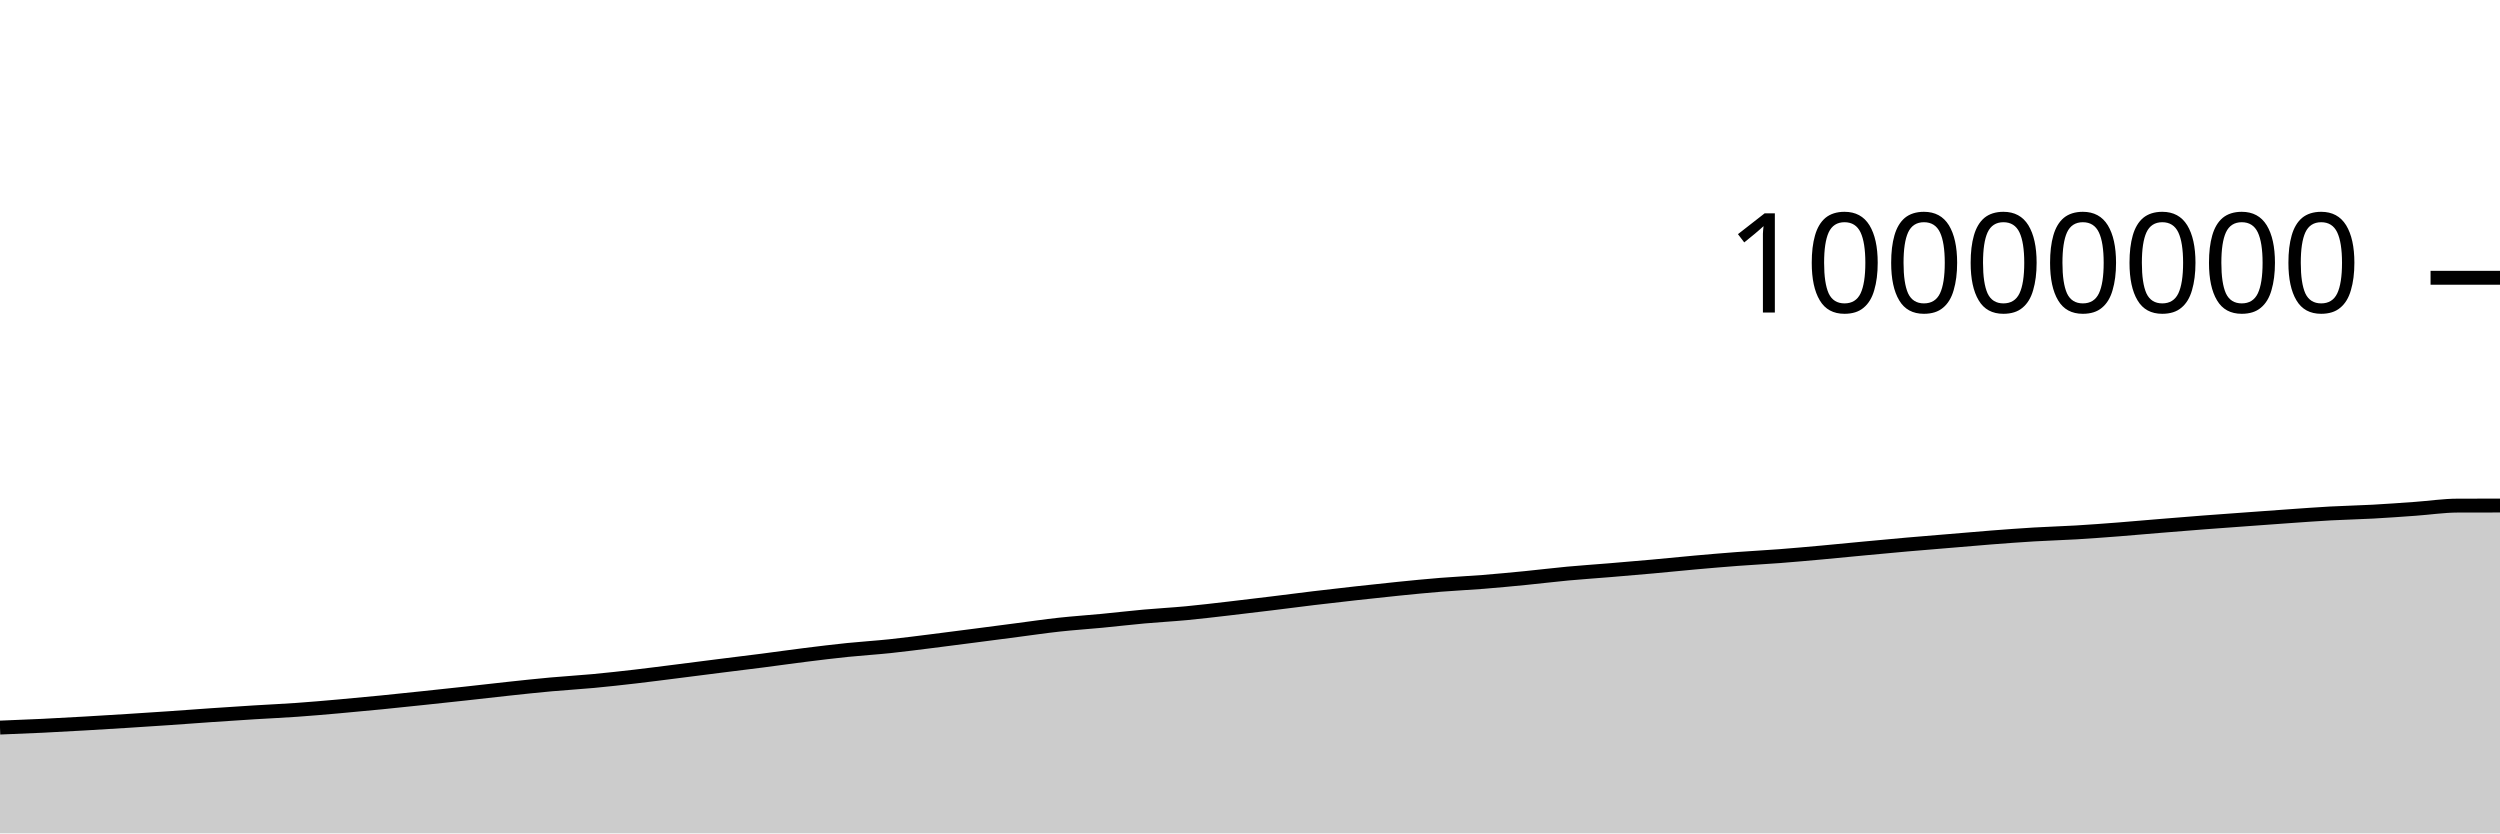
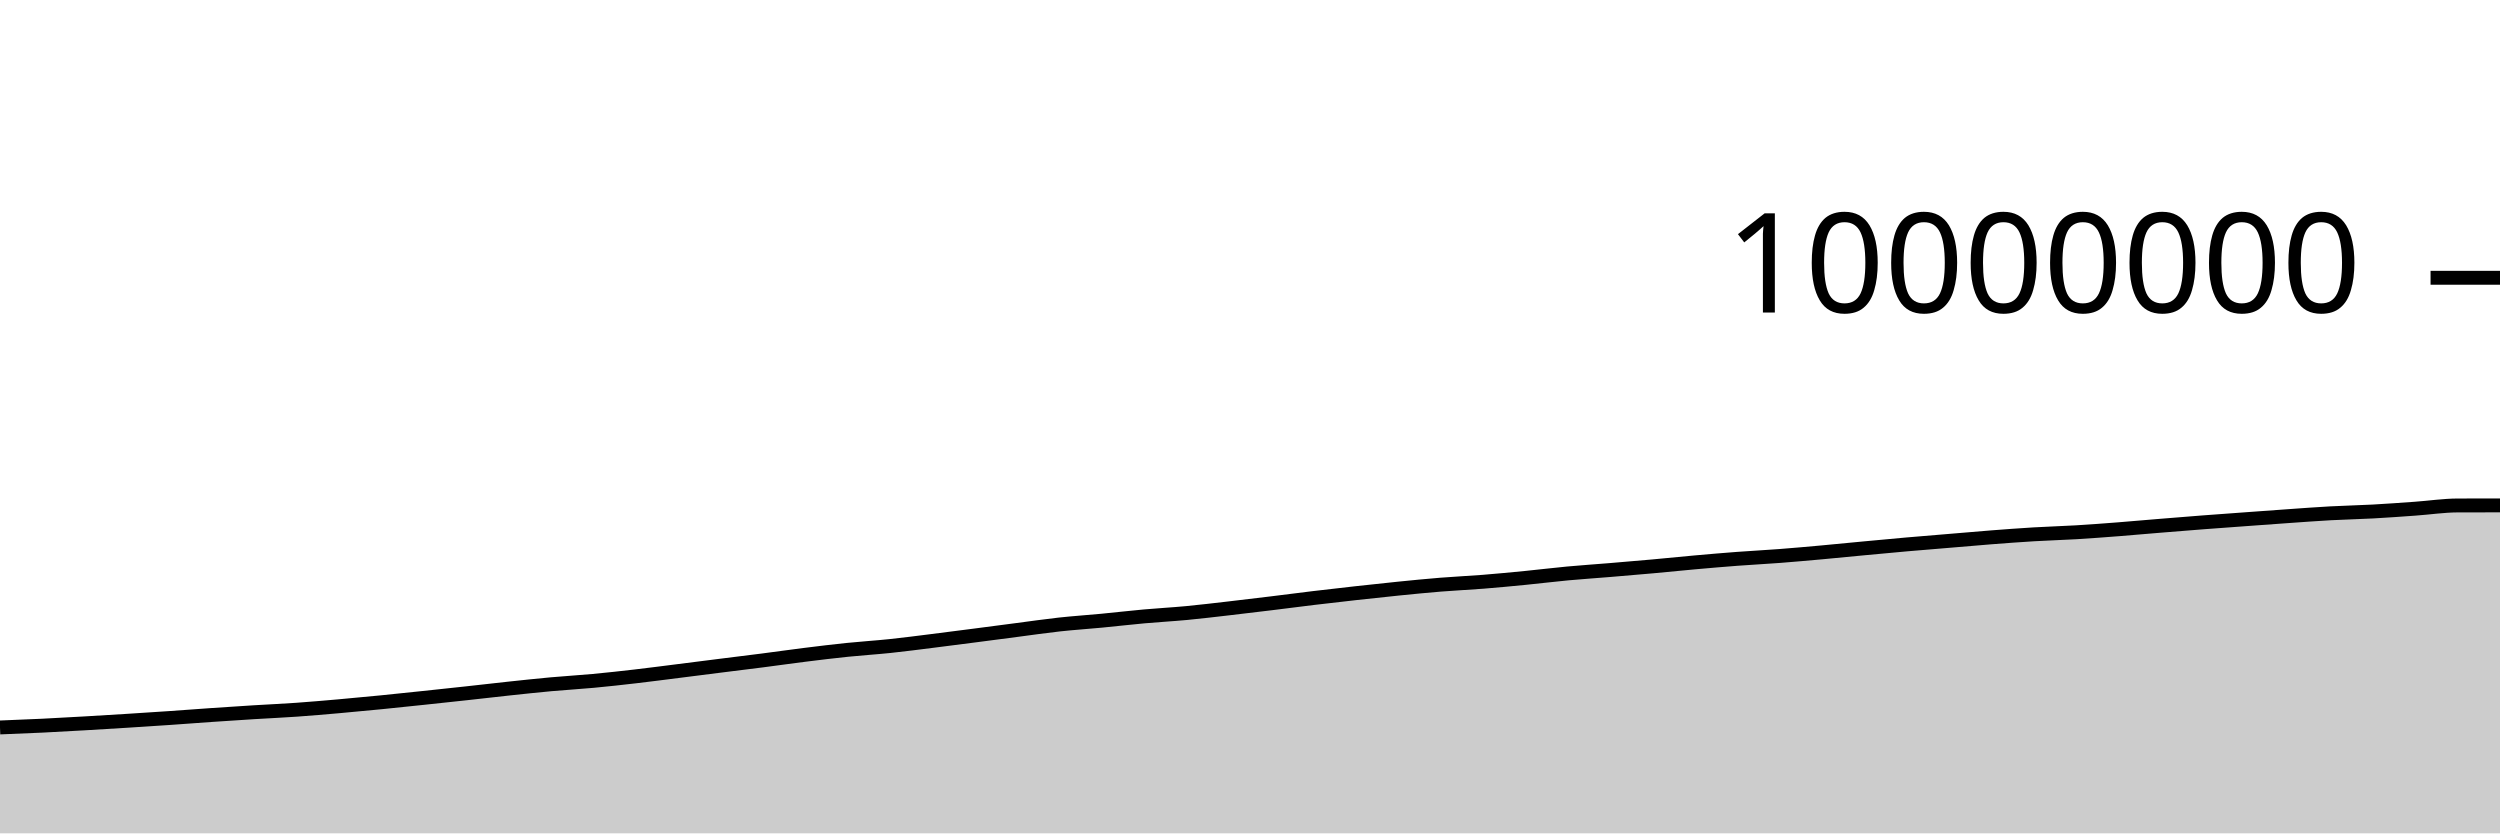
<svg xmlns="http://www.w3.org/2000/svg" viewBox="0 0 180 60">
  <g transform="translate(0,20)">
-     <path class="area" fill="rgba(0, 0, 0, 0.2)" d="M0,32.386C1.017,32.346,2.034,32.307,3.051,32.257C4.068,32.208,5.085,32.15,6.102,32.092C7.119,32.033,8.136,31.971,9.153,31.907C10.169,31.843,11.186,31.777,12.203,31.707C13.22,31.638,14.237,31.559,15.254,31.489C16.271,31.419,17.288,31.352,18.305,31.289C19.322,31.226,20.339,31.181,21.356,31.11C22.373,31.038,23.39,30.949,24.407,30.859C25.424,30.77,26.441,30.673,27.458,30.573C28.475,30.472,29.492,30.364,30.508,30.257C31.525,30.15,32.542,30.041,33.559,29.93C34.576,29.819,35.593,29.699,36.61,29.59C37.627,29.481,38.644,29.37,39.661,29.278C40.678,29.185,41.695,29.129,42.712,29.034C43.729,28.939,44.746,28.825,45.763,28.708C46.78,28.59,47.797,28.456,48.814,28.328C49.831,28.2,50.847,28.069,51.864,27.94C52.881,27.812,53.898,27.69,54.915,27.559C55.932,27.428,56.949,27.282,57.966,27.155C58.983,27.028,60,26.903,61.017,26.798C62.034,26.694,63.051,26.633,64.068,26.526C65.085,26.419,66.102,26.284,67.119,26.158C68.136,26.031,69.153,25.898,70.169,25.766C71.186,25.635,72.203,25.5,73.22,25.368C74.237,25.236,75.254,25.085,76.271,24.974C77.288,24.863,78.305,24.798,79.322,24.7C80.339,24.603,81.356,24.482,82.373,24.39C83.39,24.299,84.407,24.246,85.424,24.15C86.441,24.054,87.458,23.93,88.475,23.813C89.492,23.696,90.508,23.573,91.525,23.449C92.542,23.325,93.559,23.19,94.576,23.068C95.593,22.946,96.61,22.83,97.627,22.717C98.644,22.604,99.661,22.493,100.678,22.391C101.695,22.289,102.712,22.187,103.729,22.105C104.746,22.022,105.763,21.978,106.78,21.897C107.797,21.816,108.814,21.719,109.831,21.619C110.847,21.519,111.864,21.392,112.881,21.297C113.898,21.203,114.915,21.137,115.932,21.052C116.949,20.968,117.966,20.881,118.983,20.79C120,20.698,121.017,20.592,122.034,20.501C123.051,20.41,124.068,20.323,125.085,20.246C126.102,20.169,127.119,20.119,128.136,20.041C129.153,19.963,130.169,19.871,131.186,19.779C132.203,19.687,133.22,19.584,134.237,19.488C135.254,19.393,136.271,19.296,137.288,19.207C138.305,19.118,139.322,19.037,140.339,18.952C141.356,18.867,142.373,18.776,143.39,18.697C144.407,18.619,145.424,18.542,146.441,18.481C147.458,18.421,148.475,18.393,149.492,18.333C150.508,18.272,151.525,18.195,152.542,18.117C153.559,18.038,154.576,17.945,155.593,17.862C156.61,17.778,157.627,17.695,158.644,17.617C159.661,17.539,160.678,17.468,161.695,17.393C162.712,17.319,163.729,17.243,164.746,17.172C165.763,17.101,166.78,17.024,167.797,16.968C168.814,16.913,169.831,16.894,170.847,16.838C171.864,16.783,172.881,16.708,173.898,16.635C174.915,16.563,175.932,16.407,176.949,16.404C177.966,16.4,178.983,16.4,180,16.399L180,40C178.983,40,177.966,40,176.949,40C175.932,40,174.915,40,173.898,40C172.881,40,171.864,40,170.847,40C169.831,40,168.814,40,167.797,40C166.78,40,165.763,40,164.746,40C163.729,40,162.712,40,161.695,40C160.678,40,159.661,40,158.644,40C157.627,40,156.61,40,155.593,40C154.576,40,153.559,40,152.542,40C151.525,40,150.508,40,149.492,40C148.475,40,147.458,40,146.441,40C145.424,40,144.407,40,143.39,40C142.373,40,141.356,40,140.339,40C139.322,40,138.305,40,137.288,40C136.271,40,135.254,40,134.237,40C133.22,40,132.203,40,131.186,40C130.169,40,129.153,40,128.136,40C127.119,40,126.102,40,125.085,40C124.068,40,123.051,40,122.034,40C121.017,40,120,40,118.983,40C117.966,40,116.949,40,115.932,40C114.915,40,113.898,40,112.881,40C111.864,40,110.847,40,109.831,40C108.814,40,107.797,40,106.78,40C105.763,40,104.746,40,103.729,40C102.712,40,101.695,40,100.678,40C99.661,40,98.644,40,97.627,40C96.61,40,95.593,40,94.576,40C93.559,40,92.542,40,91.525,40C90.508,40,89.492,40,88.475,40C87.458,40,86.441,40,85.424,40C84.407,40,83.39,40,82.373,40C81.356,40,80.339,40,79.322,40C78.305,40,77.288,40,76.271,40C75.254,40,74.237,40,73.22,40C72.203,40,71.186,40,70.169,40C69.153,40,68.136,40,67.119,40C66.102,40,65.085,40,64.068,40C63.051,40,62.034,40,61.017,40C60,40,58.983,40,57.966,40C56.949,40,55.932,40,54.915,40C53.898,40,52.881,40,51.864,40C50.847,40,49.831,40,48.814,40C47.797,40,46.78,40,45.763,40C44.746,40,43.729,40,42.712,40C41.695,40,40.678,40,39.661,40C38.644,40,37.627,40,36.61,40C35.593,40,34.576,40,33.559,40C32.542,40,31.525,40,30.508,40C29.492,40,28.475,40,27.458,40C26.441,40,25.424,40,24.407,40C23.39,40,22.373,40,21.356,40C20.339,40,19.322,40,18.305,40C17.288,40,16.271,40,15.254,40C14.237,40,13.22,40,12.203,40C11.186,40,10.169,40,9.153,40C8.136,40,7.119,40,6.102,40C5.085,40,4.068,40,3.051,40C2.034,40,1.017,40,0,40Z" />
-     <path class="line" stroke="black" fill="none" d="M0,32.386C1.017,32.346,2.034,32.307,3.051,32.257C4.068,32.208,5.085,32.15,6.102,32.092C7.119,32.033,8.136,31.971,9.153,31.907C10.169,31.843,11.186,31.777,12.203,31.707C13.22,31.638,14.237,31.559,15.254,31.489C16.271,31.419,17.288,31.352,18.305,31.289C19.322,31.226,20.339,31.181,21.356,31.11C22.373,31.038,23.39,30.949,24.407,30.859C25.424,30.77,26.441,30.673,27.458,30.573C28.475,30.472,29.492,30.364,30.508,30.257C31.525,30.15,32.542,30.041,33.559,29.93C34.576,29.819,35.593,29.699,36.61,29.59C37.627,29.481,38.644,29.37,39.661,29.278C40.678,29.185,41.695,29.129,42.712,29.034C43.729,28.939,44.746,28.825,45.763,28.708C46.78,28.59,47.797,28.456,48.814,28.328C49.831,28.2,50.847,28.069,51.864,27.94C52.881,27.812,53.898,27.69,54.915,27.559C55.932,27.428,56.949,27.282,57.966,27.155C58.983,27.028,60,26.903,61.017,26.798C62.034,26.694,63.051,26.633,64.068,26.526C65.085,26.419,66.102,26.284,67.119,26.158C68.136,26.031,69.153,25.898,70.169,25.766C71.186,25.635,72.203,25.5,73.22,25.368C74.237,25.236,75.254,25.085,76.271,24.974C77.288,24.863,78.305,24.798,79.322,24.7C80.339,24.603,81.356,24.482,82.373,24.39C83.39,24.299,84.407,24.246,85.424,24.15C86.441,24.054,87.458,23.93,88.475,23.813C89.492,23.696,90.508,23.573,91.525,23.449C92.542,23.325,93.559,23.19,94.576,23.068C95.593,22.946,96.61,22.83,97.627,22.717C98.644,22.604,99.661,22.493,100.678,22.391C101.695,22.289,102.712,22.187,103.729,22.105C104.746,22.022,105.763,21.978,106.78,21.897C107.797,21.816,108.814,21.719,109.831,21.619C110.847,21.519,111.864,21.392,112.881,21.297C113.898,21.203,114.915,21.137,115.932,21.052C116.949,20.968,117.966,20.881,118.983,20.79C120,20.698,121.017,20.592,122.034,20.501C123.051,20.41,124.068,20.323,125.085,20.246C126.102,20.169,127.119,20.119,128.136,20.041C129.153,19.963,130.169,19.871,131.186,19.779C132.203,19.687,133.22,19.584,134.237,19.488C135.254,19.393,136.271,19.296,137.288,19.207C138.305,19.118,139.322,19.037,140.339,18.952C141.356,18.867,142.373,18.776,143.39,18.697C144.407,18.619,145.424,18.542,146.441,18.481C147.458,18.421,148.475,18.393,149.492,18.333C150.508,18.272,151.525,18.195,152.542,18.117C153.559,18.038,154.576,17.945,155.593,17.862C156.61,17.778,157.627,17.695,158.644,17.617C159.661,17.539,160.678,17.468,161.695,17.393C162.712,17.319,163.729,17.243,164.746,17.172C165.763,17.101,166.78,17.024,167.797,16.968C168.814,16.913,169.831,16.894,170.847,16.838C171.864,16.783,172.881,16.708,173.898,16.635C174.915,16.563,175.932,16.407,176.949,16.404C177.966,16.4,178.983,16.4,180,16.399" />
+     <path class="area" fill="rgba(0, 0, 0, 0.2)" d="M0,32.377C1.017,32.337,2.034,32.297,3.051,32.248C4.068,32.199,5.085,32.14,6.102,32.082C7.119,32.024,8.136,31.961,9.153,31.897C10.169,31.833,11.186,31.767,12.203,31.698C13.22,31.628,14.237,31.549,15.254,31.479C16.271,31.41,17.288,31.343,18.305,31.279C19.322,31.216,20.339,31.172,21.356,31.1C22.373,31.028,23.39,30.939,24.407,30.85C25.424,30.76,26.441,30.663,27.458,30.563C28.475,30.463,29.492,30.355,30.508,30.247C31.525,30.14,32.542,30.031,33.559,29.92C34.576,29.809,35.593,29.689,36.61,29.58C37.627,29.472,38.644,29.361,39.661,29.268C40.678,29.175,41.695,29.119,42.712,29.024C43.729,28.929,44.746,28.816,45.763,28.698C46.78,28.58,47.797,28.446,48.814,28.318C49.831,28.19,50.847,28.059,51.864,27.931C52.881,27.803,53.898,27.68,54.915,27.549C55.932,27.418,56.949,27.272,57.966,27.145C58.983,27.018,60,26.893,61.017,26.789C62.034,26.684,63.051,26.623,64.068,26.516C65.085,26.41,66.102,26.275,67.119,26.148C68.136,26.021,69.153,25.888,70.169,25.757C71.186,25.625,72.203,25.49,73.22,25.358C74.237,25.226,75.254,25.076,76.271,24.964C77.288,24.853,78.305,24.788,79.322,24.69C80.339,24.593,81.356,24.472,82.373,24.381C83.39,24.289,84.407,24.236,85.424,24.14C86.441,24.044,87.458,23.92,88.475,23.803C89.492,23.686,90.508,23.563,91.525,23.439C92.542,23.315,93.559,23.18,94.576,23.058C95.593,22.936,96.61,22.82,97.627,22.707C98.644,22.594,99.661,22.483,100.678,22.381C101.695,22.279,102.712,22.177,103.729,22.095C104.746,22.012,105.763,21.968,106.78,21.887C107.797,21.806,108.814,21.709,109.831,21.609C110.847,21.509,111.864,21.382,112.881,21.287C113.898,21.193,114.915,21.127,115.932,21.042C116.949,20.958,117.966,20.871,118.983,20.78C120,20.688,121.017,20.581,122.034,20.491C123.051,20.4,124.068,20.313,125.085,20.236C126.102,20.159,127.119,20.109,128.136,20.031C129.153,19.953,130.169,19.861,131.186,19.769C132.203,19.677,133.22,19.574,134.237,19.478C135.254,19.383,136.271,19.286,137.288,19.197C138.305,19.108,139.322,19.027,140.339,18.942C141.356,18.857,142.373,18.766,143.39,18.687C144.407,18.609,145.424,18.532,146.441,18.471C147.458,18.411,148.475,18.383,149.492,18.323C150.508,18.262,151.525,18.185,152.542,18.106C153.559,18.028,154.576,17.935,155.593,17.851C156.61,17.768,157.627,17.685,158.644,17.607C159.661,17.529,160.678,17.457,161.695,17.383C162.712,17.309,163.729,17.233,164.746,17.162C165.763,17.091,166.78,17.014,167.797,16.958C168.814,16.902,169.831,16.884,170.847,16.828C171.864,16.773,172.881,16.698,173.898,16.625C174.915,16.553,175.932,16.397,176.949,16.393C177.966,16.39,178.983,16.389,180,16.389L180,40C178.983,40,177.966,40,176.949,40C175.932,40,174.915,40,173.898,40C172.881,40,171.864,40,170.847,40C169.831,40,168.814,40,167.797,40C166.78,40,165.763,40,164.746,40C163.729,40,162.712,40,161.695,40C160.678,40,159.661,40,158.644,40C157.627,40,156.61,40,155.593,40C154.576,40,153.559,40,152.542,40C151.525,40,150.508,40,149.492,40C148.475,40,147.458,40,146.441,40C145.424,40,144.407,40,143.39,40C142.373,40,141.356,40,140.339,40C139.322,40,138.305,40,137.288,40C136.271,40,135.254,40,134.237,40C133.22,40,132.203,40,131.186,40C130.169,40,129.153,40,128.136,40C127.119,40,126.102,40,125.085,40C124.068,40,123.051,40,122.034,40C121.017,40,120,40,118.983,40C117.966,40,116.949,40,115.932,40C114.915,40,113.898,40,112.881,40C111.864,40,110.847,40,109.831,40C108.814,40,107.797,40,106.78,40C105.763,40,104.746,40,103.729,40C102.712,40,101.695,40,100.678,40C99.661,40,98.644,40,97.627,40C96.61,40,95.593,40,94.576,40C93.559,40,92.542,40,91.525,40C90.508,40,89.492,40,88.475,40C87.458,40,86.441,40,85.424,40C84.407,40,83.39,40,82.373,40C81.356,40,80.339,40,79.322,40C78.305,40,77.288,40,76.271,40C75.254,40,74.237,40,73.22,40C72.203,40,71.186,40,70.169,40C69.153,40,68.136,40,67.119,40C66.102,40,65.085,40,64.068,40C63.051,40,62.034,40,61.017,40C60,40,58.983,40,57.966,40C56.949,40,55.932,40,54.915,40C53.898,40,52.881,40,51.864,40C50.847,40,49.831,40,48.814,40C47.797,40,46.78,40,45.763,40C44.746,40,43.729,40,42.712,40C41.695,40,40.678,40,39.661,40C38.644,40,37.627,40,36.61,40C35.593,40,34.576,40,33.559,40C32.542,40,31.525,40,30.508,40C29.492,40,28.475,40,27.458,40C26.441,40,25.424,40,24.407,40C23.39,40,22.373,40,21.356,40C20.339,40,19.322,40,18.305,40C17.288,40,16.271,40,15.254,40C14.237,40,13.22,40,12.203,40C11.186,40,10.169,40,9.153,40C8.136,40,7.119,40,6.102,40C5.085,40,4.068,40,3.051,40C2.034,40,1.017,40,0,40Z" />
+     <path class="line" stroke="black" fill="none" d="M0,32.377C1.017,32.337,2.034,32.297,3.051,32.248C4.068,32.199,5.085,32.14,6.102,32.082C7.119,32.024,8.136,31.961,9.153,31.897C10.169,31.833,11.186,31.767,12.203,31.698C13.22,31.628,14.237,31.549,15.254,31.479C16.271,31.41,17.288,31.343,18.305,31.279C19.322,31.216,20.339,31.172,21.356,31.1C22.373,31.028,23.39,30.939,24.407,30.85C25.424,30.76,26.441,30.663,27.458,30.563C28.475,30.463,29.492,30.355,30.508,30.247C31.525,30.14,32.542,30.031,33.559,29.92C34.576,29.809,35.593,29.689,36.61,29.58C37.627,29.472,38.644,29.361,39.661,29.268C40.678,29.175,41.695,29.119,42.712,29.024C43.729,28.929,44.746,28.816,45.763,28.698C46.78,28.58,47.797,28.446,48.814,28.318C49.831,28.19,50.847,28.059,51.864,27.931C52.881,27.803,53.898,27.68,54.915,27.549C55.932,27.418,56.949,27.272,57.966,27.145C58.983,27.018,60,26.893,61.017,26.789C62.034,26.684,63.051,26.623,64.068,26.516C65.085,26.41,66.102,26.275,67.119,26.148C68.136,26.021,69.153,25.888,70.169,25.757C71.186,25.625,72.203,25.49,73.22,25.358C74.237,25.226,75.254,25.076,76.271,24.964C77.288,24.853,78.305,24.788,79.322,24.69C80.339,24.593,81.356,24.472,82.373,24.381C83.39,24.289,84.407,24.236,85.424,24.14C86.441,24.044,87.458,23.92,88.475,23.803C89.492,23.686,90.508,23.563,91.525,23.439C92.542,23.315,93.559,23.18,94.576,23.058C95.593,22.936,96.61,22.82,97.627,22.707C98.644,22.594,99.661,22.483,100.678,22.381C101.695,22.279,102.712,22.177,103.729,22.095C104.746,22.012,105.763,21.968,106.78,21.887C107.797,21.806,108.814,21.709,109.831,21.609C110.847,21.509,111.864,21.382,112.881,21.287C113.898,21.193,114.915,21.127,115.932,21.042C116.949,20.958,117.966,20.871,118.983,20.78C120,20.688,121.017,20.581,122.034,20.491C123.051,20.4,124.068,20.313,125.085,20.236C126.102,20.159,127.119,20.109,128.136,20.031C129.153,19.953,130.169,19.861,131.186,19.769C132.203,19.677,133.22,19.574,134.237,19.478C135.254,19.383,136.271,19.286,137.288,19.197C138.305,19.108,139.322,19.027,140.339,18.942C141.356,18.857,142.373,18.766,143.39,18.687C144.407,18.609,145.424,18.532,146.441,18.471C147.458,18.411,148.475,18.383,149.492,18.323C150.508,18.262,151.525,18.185,152.542,18.106C153.559,18.028,154.576,17.935,155.593,17.851C156.61,17.768,157.627,17.685,158.644,17.607C159.661,17.529,160.678,17.457,161.695,17.383C162.712,17.309,163.729,17.233,164.746,17.162C165.763,17.091,166.78,17.014,167.797,16.958C168.814,16.902,169.831,16.884,170.847,16.828C171.864,16.773,172.881,16.698,173.898,16.625C174.915,16.553,175.932,16.397,176.949,16.393C177.966,16.39,178.983,16.389,180,16.389" />
    <path class="axis-ceiling" stroke-width="1" stroke="black" fill="none" d="M175,0L180,0" />
    <text class="axis-ceiling-label" font-family="sans-serif" text-anchor="end" font-size="10px" x="170" y="2.5">10000000</text>
  </g>
</svg>
